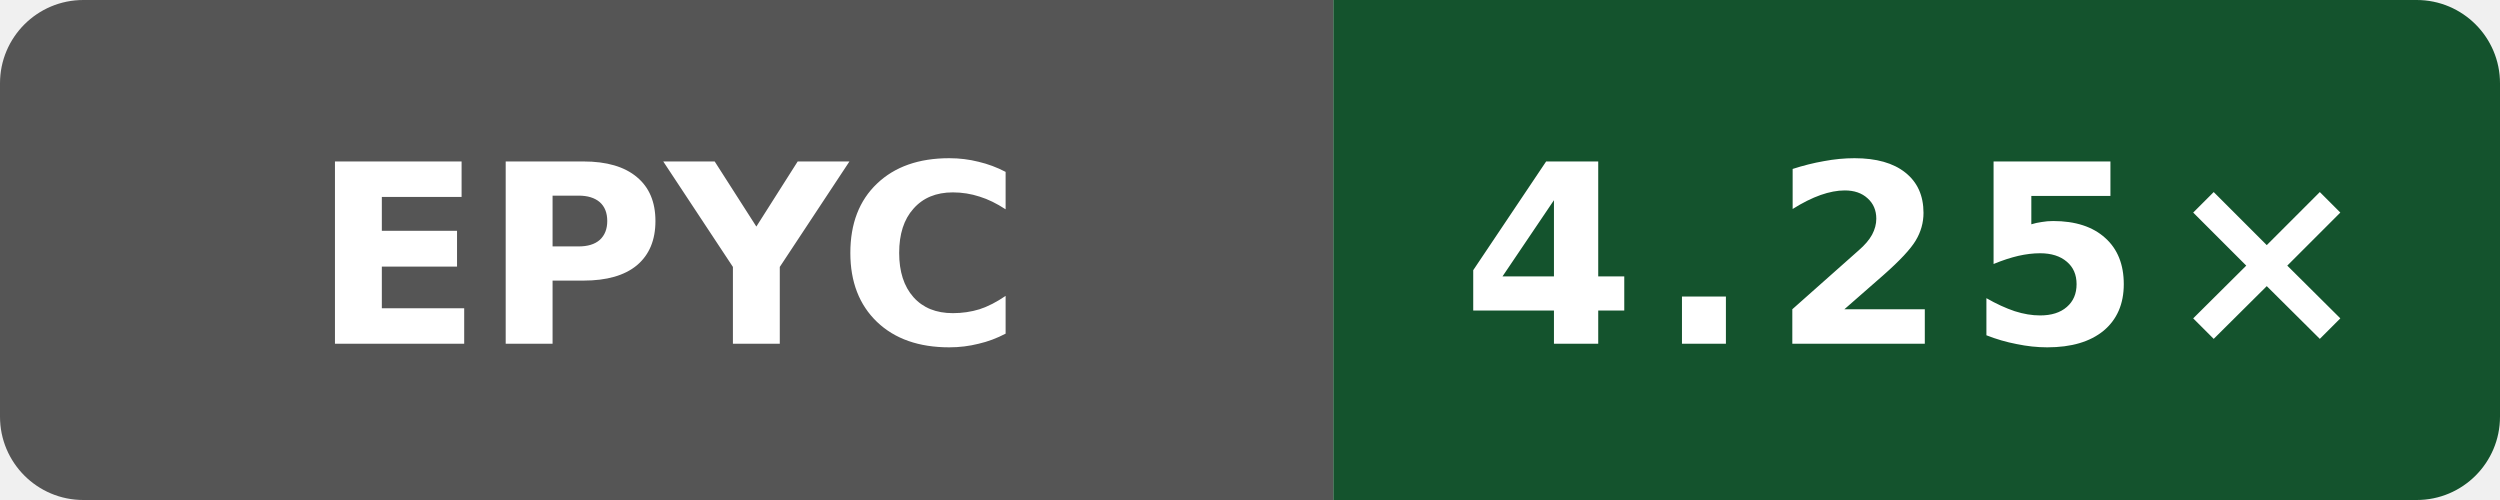
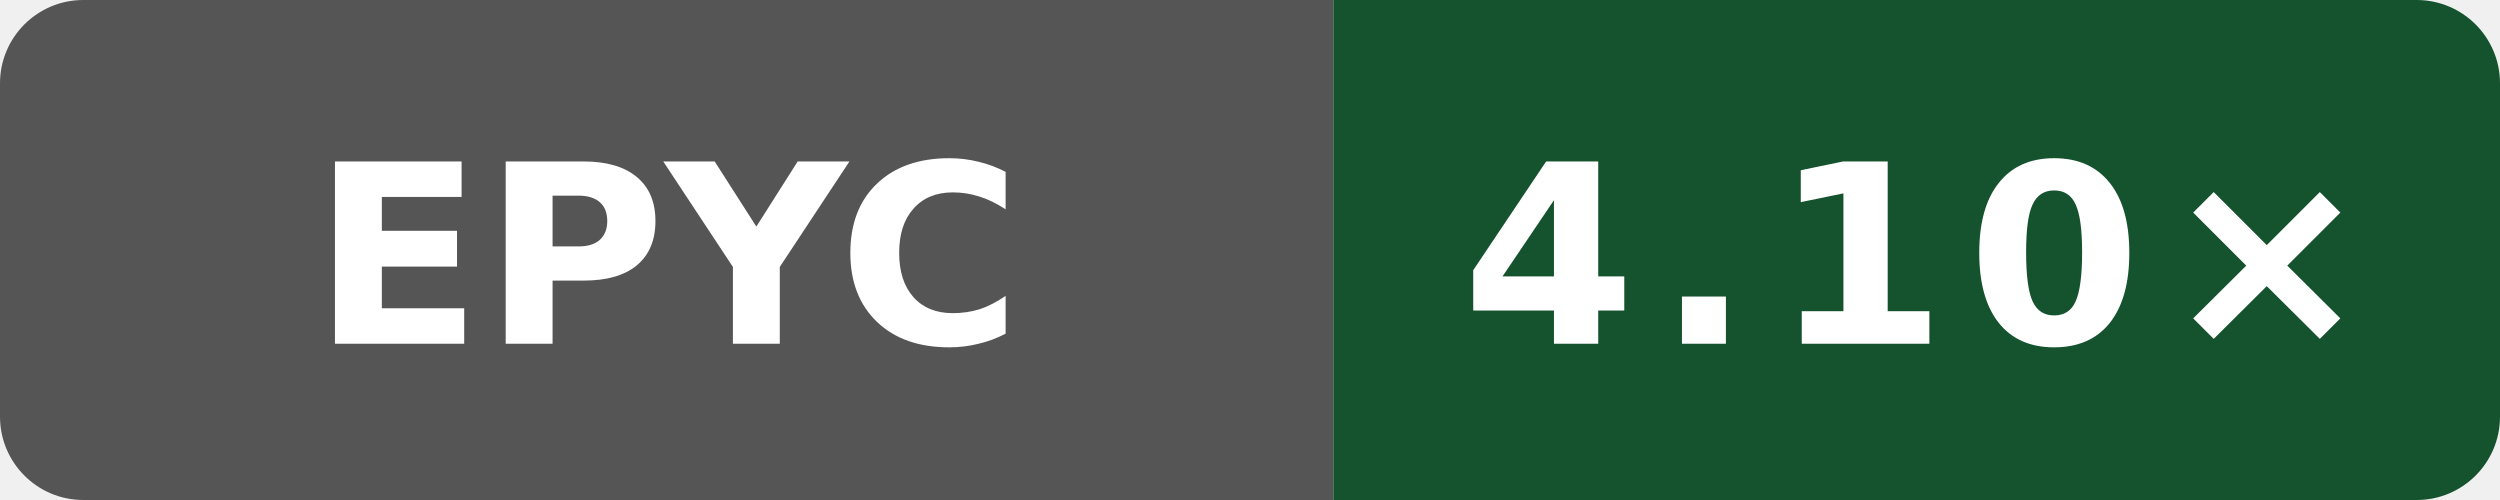
- <svg xmlns="http://www.w3.org/2000/svg" data-original-label="Internal C++ O3 compile vs gcc; AMD EPYC 7763 64-Core Processor; revision b858d4082cddcb8e1e930d786f3f1139c6996e6d" data-original-message="4.25×" width="120" height="24" viewBox="0 0 120 24" role="img" aria-label="Internal C++ O3 compile vs gcc; AMD EPYC 7763 64-Core Processor; revision b858d4082cddcb8e1e930d786f3f1139c6996e6d; measured b858d4082cddcb8e1e930d786f3f1139c6996e6d; 4 commits behind main: 4.25×">
+ <svg xmlns="http://www.w3.org/2000/svg" data-original-label="Internal C++ O3 compile vs gcc; AMD EPYC 9V74 80-Core Processor; revision b81455bc7d42635d12519c11c3788a20b5fad2f4" data-original-message="4.10×" width="120" height="24" viewBox="0 0 120 24" role="img" aria-label="Internal C++ O3 compile vs gcc; AMD EPYC 9V74 80-Core Processor; revision b81455bc7d42635d12519c11c3788a20b5fad2f4; measured b81455bc7d42635d12519c11c3788a20b5fad2f4; 0 commits behind main: 4.10×">
  <defs>
    <clipPath id="badge">
      <rect width="120" height="24" rx="4" />
    </clipPath>
  </defs>
  <g clip-path="url(#badge)">
    <rect width="64" height="24" fill="#555" />
    <rect x="64" width="56" height="24" fill="#14532d" />
  </g>
  <text x="32" y="16.5" fill="#fff" text-anchor="middle" font-family="Verdana,Geneva,DejaVu Sans,sans-serif" font-size="12" font-weight="700" textLength="31" lengthAdjust="spacingAndGlyphs">EPYC</text>
-   <text x="92" y="16.5" fill="#fff" text-anchor="middle" font-family="Verdana,Geneva,DejaVu Sans,sans-serif" font-size="12" font-weight="700" letter-spacing="1" textLength="39" lengthAdjust="spacingAndGlyphs">4.25×</text>
+   <text x="92" y="16.5" fill="#fff" text-anchor="middle" font-family="Verdana,Geneva,DejaVu Sans,sans-serif" font-size="12" font-weight="700" letter-spacing="1" textLength="39" lengthAdjust="spacingAndGlyphs">4.10×</text>
</svg>
